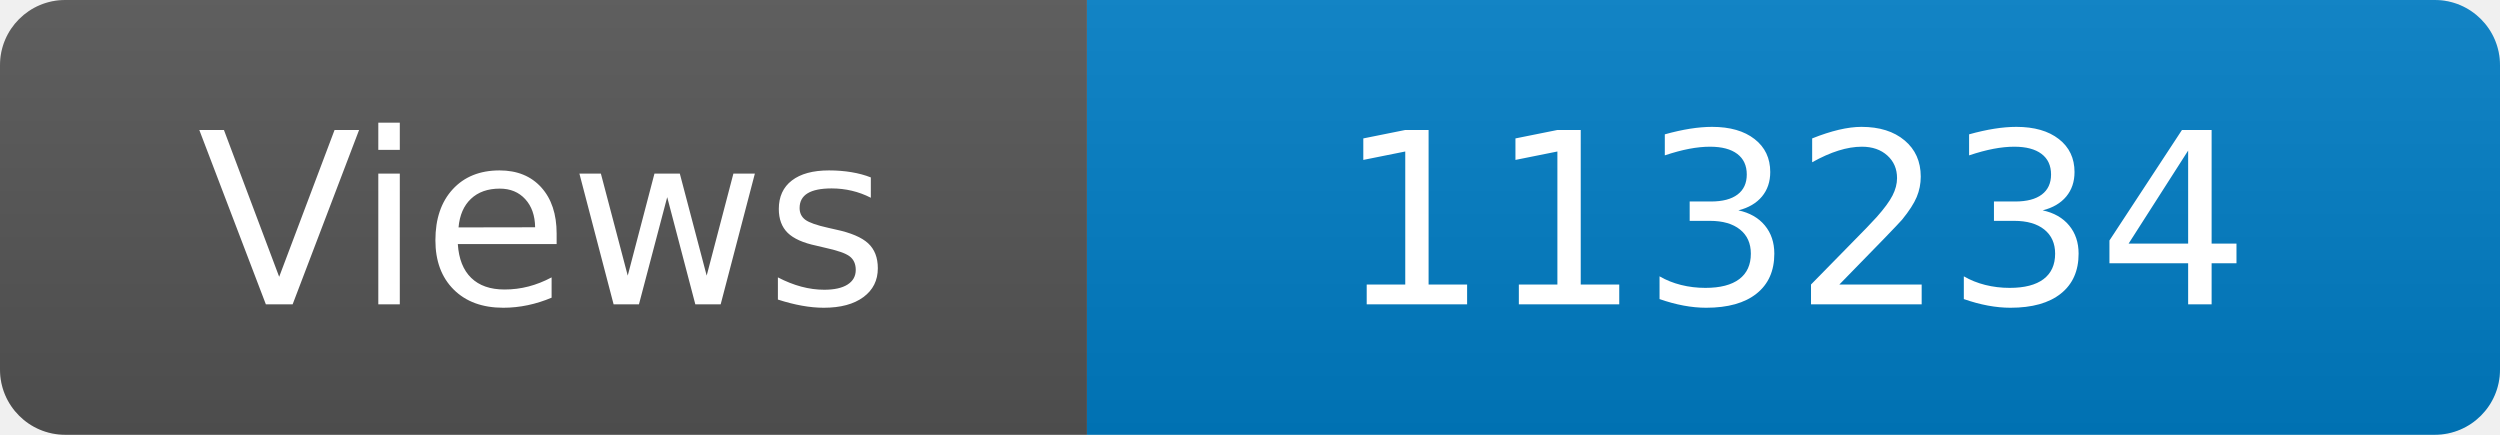
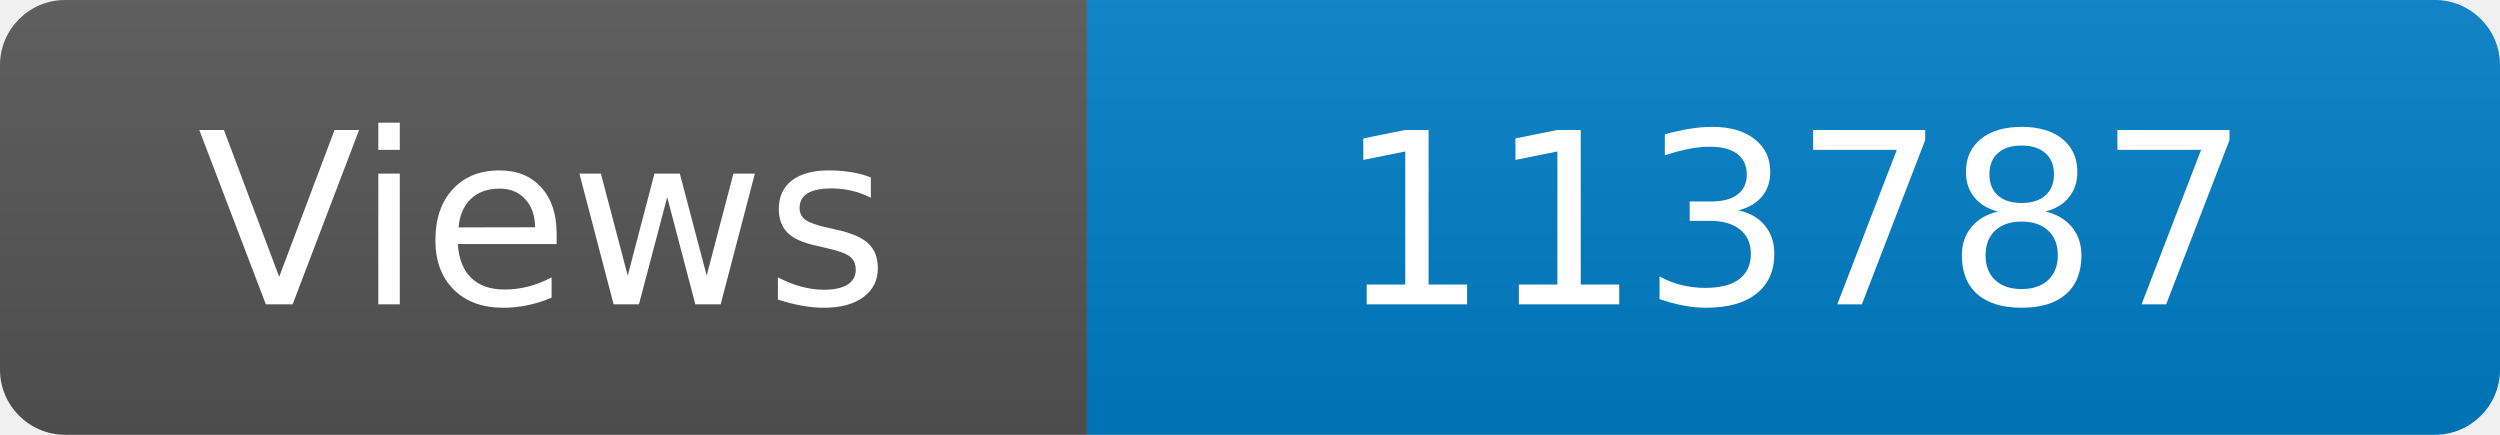
<svg xmlns="http://www.w3.org/2000/svg" width="115" height="20" role="img" aria-label="Maintained?: yes">
  <linearGradient id="s" x2="0" y2="100%">
    <stop offset="0" stop-color="#bbb" stop-opacity=".1" />
    <stop offset="1" stop-opacity=".1" />
  </linearGradient>
  <clipPath id="r">
    <rect width="115" height="20" rx="3" fill="#fff" />
  </clipPath>
  <g clip-path="url(#r)">
    <rect width="50" height="20" fill="#555" />
    <rect x="50" width="160" height="20" fill="#007ec6" />
    <rect width="115" height="20" fill="url(#s)" />
  </g>
  <g fill="#fff" text-anchor="middle" font-family="Verdana,Geneva,DejaVu Sans,sans-serif" font-size="110">
    <text x="250" y="140" transform="scale(.1)" fill="#fff">Views</text>
-     <text x="825" y="140" transform="scale(.1)" fill="#fff">113234</text>
+     <text x="825" y="140" transform="scale(.1)" fill="#fff">113787</text>
  </g>
</svg>
